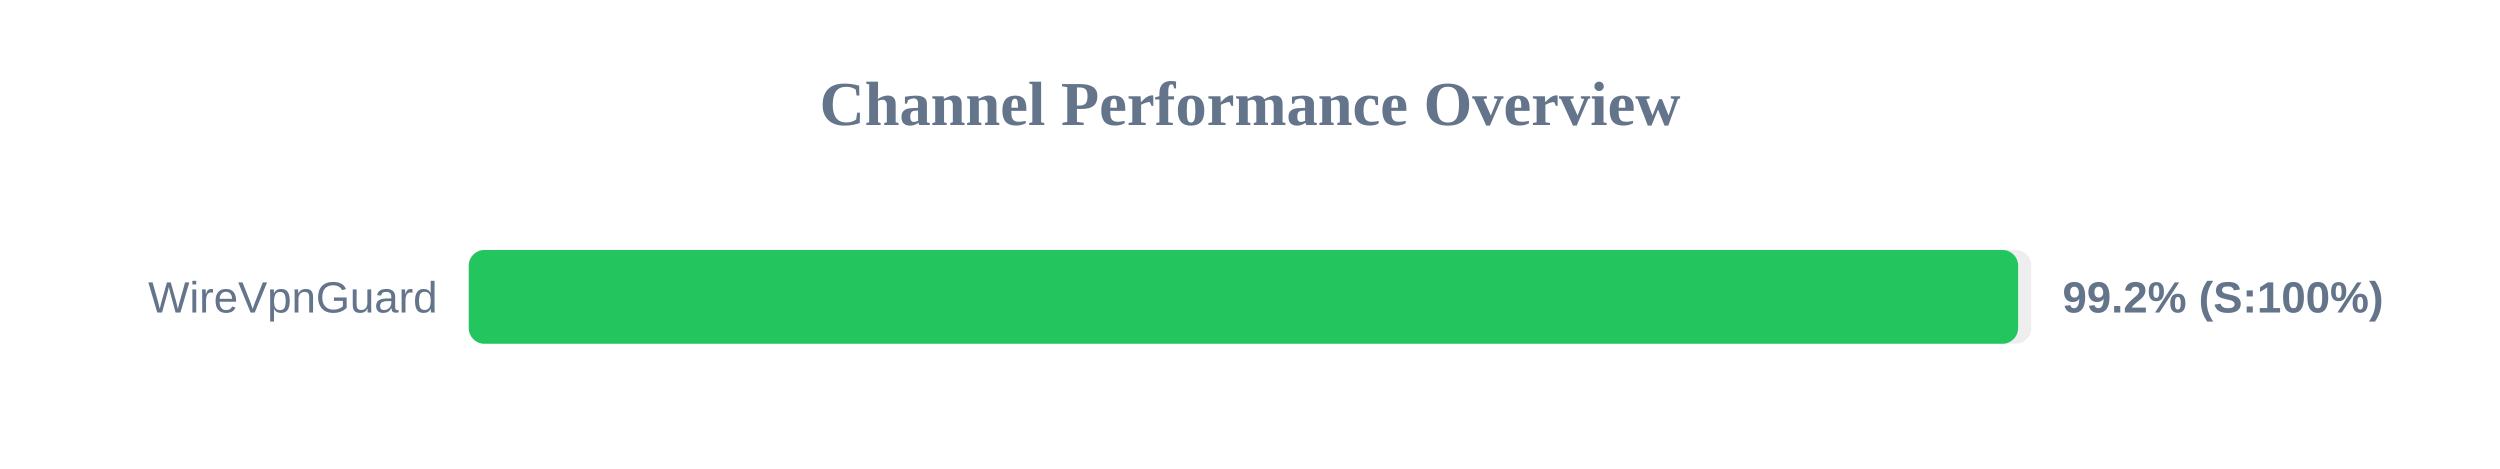
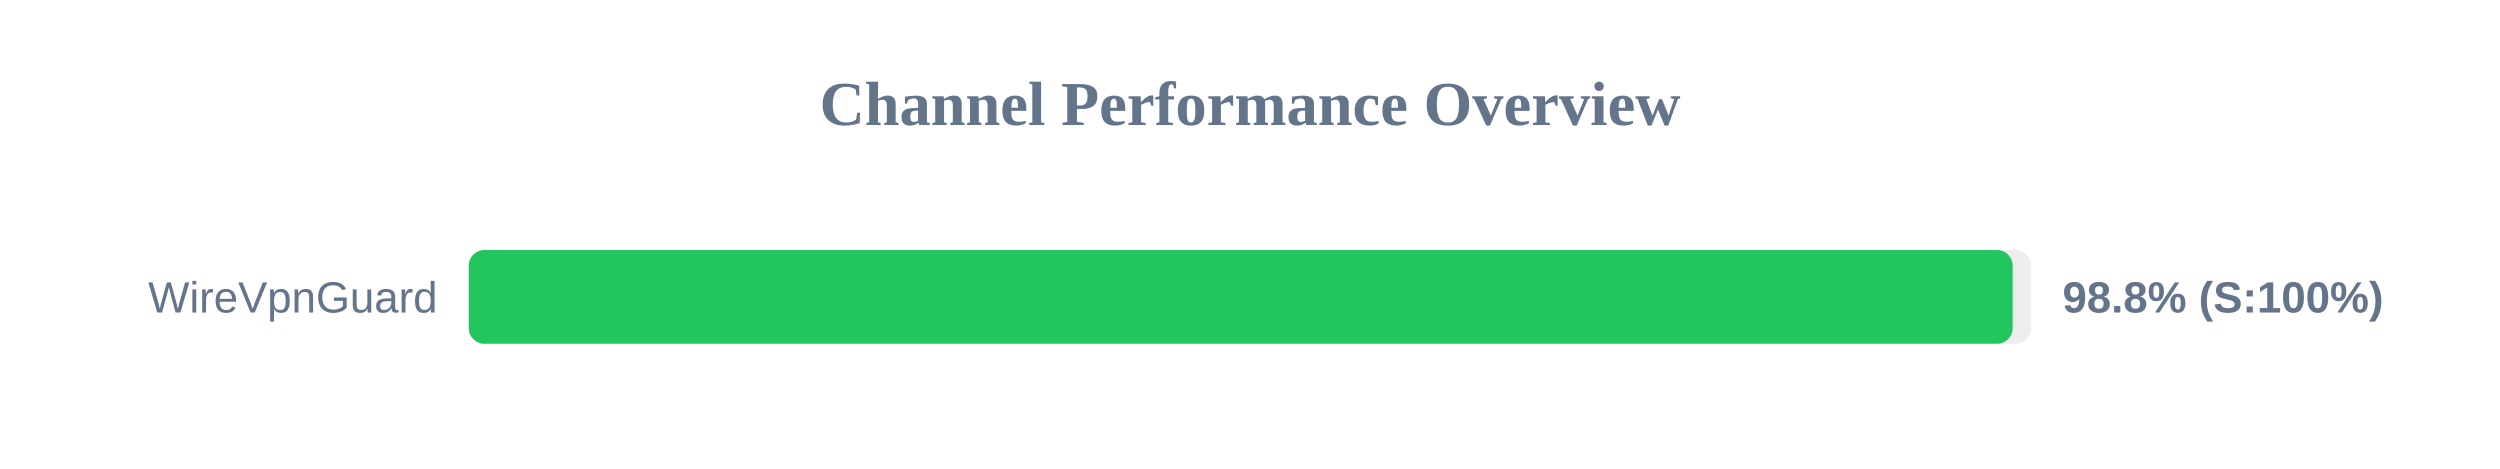
<svg xmlns="http://www.w3.org/2000/svg" width="800" height="150" version="1.1">
  <style>
        .row { font: 14px Arial; fill: #64748b; }
        .score { font: bold 14px Arial; fill: #64748b; }
    </style>
  <text x="400" y="40" text-anchor="middle" font-size="20px" font-weight="bold" fill="#64748b">Channel Performance Overview</text>
  <rect x="150" y="80" width="500" height="30" fill="#eee" rx="5" />
-   <rect x="150" y="80" width="495.8" height="30" fill="#22c55e" rx="5" />
+   <rect x="150" y="80" width="494.05" height="30" fill="#22c55e" rx="5" />
  <text x="140" y="100" text-anchor="end" class="row">WireVpnGuard</text>
-   <text x="660" y="100" text-anchor="start" class="score">99.2% (S:100%)</text>
+   <text x="660" y="100" text-anchor="start" class="score">98.8% (S:100%)</text>
</svg>
